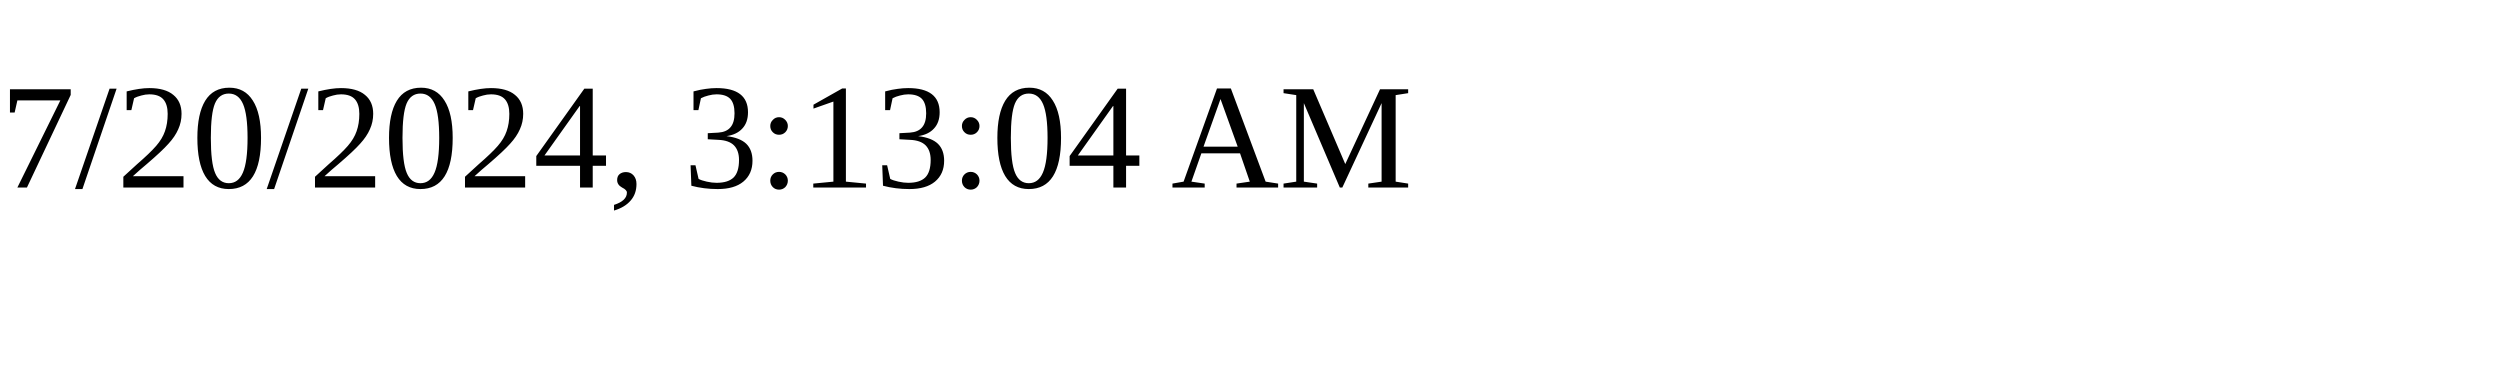
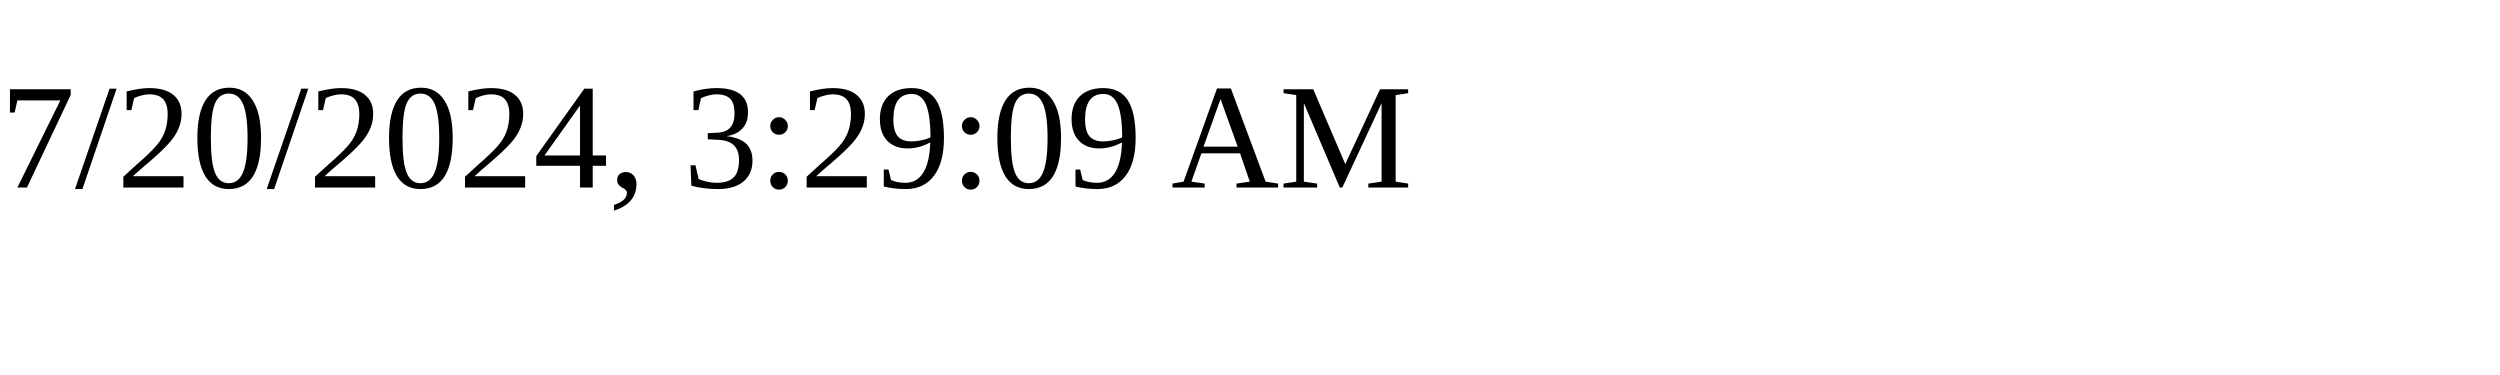
<svg xmlns="http://www.w3.org/2000/svg" height="30" width="200">
-   <text x="0" y="15">7/20/2024, 3:13:04 AM</text>
+   <text x="0" y="15">7/20/2024, 3:29:09 AM</text>
</svg>
